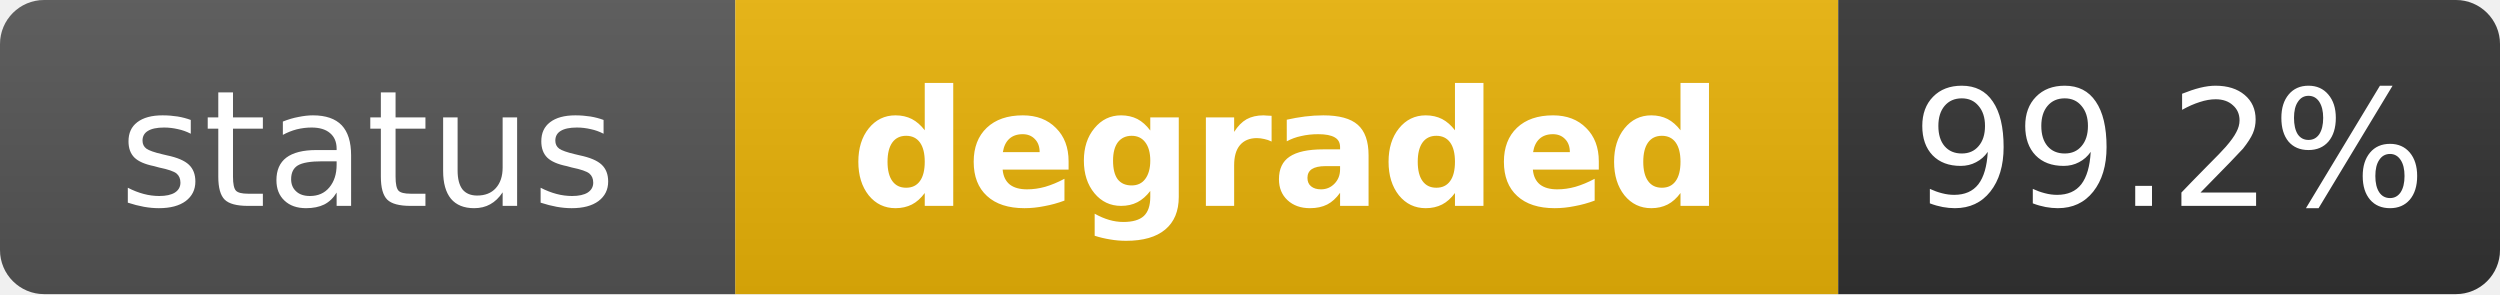
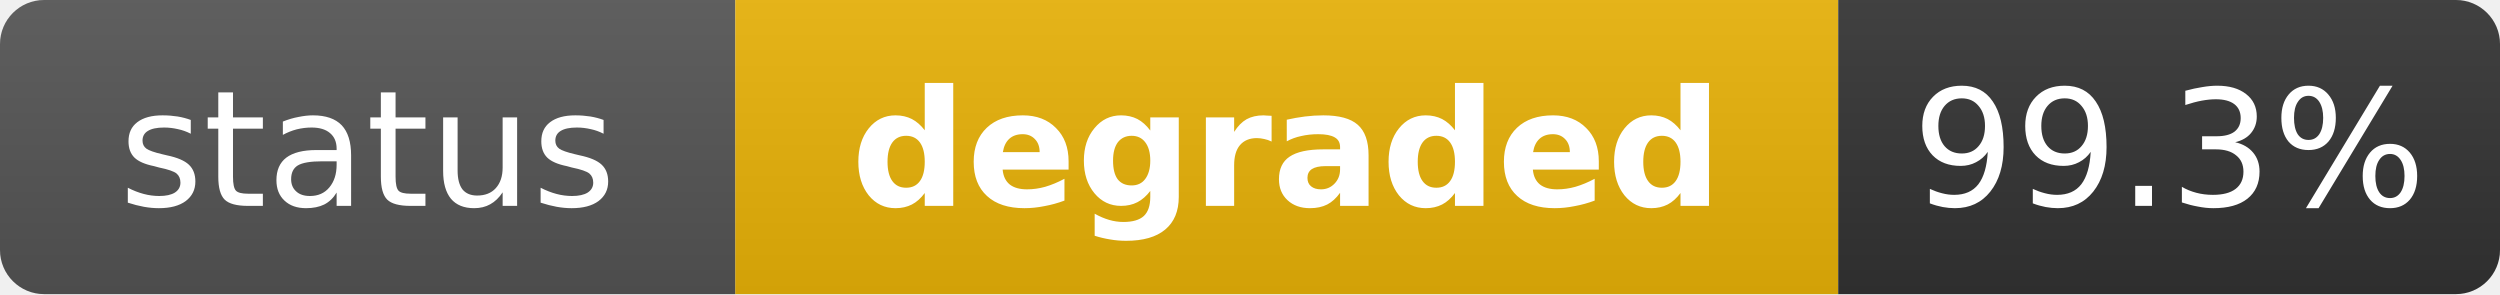
<svg xmlns="http://www.w3.org/2000/svg" width="170" height="20" role="img" aria-label="status: degraded">
  <linearGradient id="s" x2="0" y2="100%">
    <stop offset="0" stop-color="#bbb" stop-opacity=".1" />
    <stop offset="1" stop-opacity=".1" />
  </linearGradient>
  <clipPath id="r">
    <rect width="170" height="20" rx="3" fill="#fff" />
  </clipPath>
  <g clip-path="url(#r)">
    <rect width="50" height="20" fill="#555" />
    <rect x="50" width="75" height="20" fill="#eab308" />
    <rect x="125" width="45" height="20" fill="#333" />
    <rect width="170" height="20" fill="url(#s)" />
  </g>
  <g fill="#fff" text-anchor="middle" font-family="Verdana,Geneva,DejaVu Sans,sans-serif" text-rendering="geometricPrecision" font-size="11">
    <text x="25" y="14" fill="#fff">status</text>
    <text x="87.5" y="14" fill="#fff" font-weight="bold">degraded</text>
-     <text x="147.5" y="14" fill="#fff">99.2%</text>
+     <text x="147.5" y="14" fill="#fff">99.3%</text>
  </g>
</svg>
